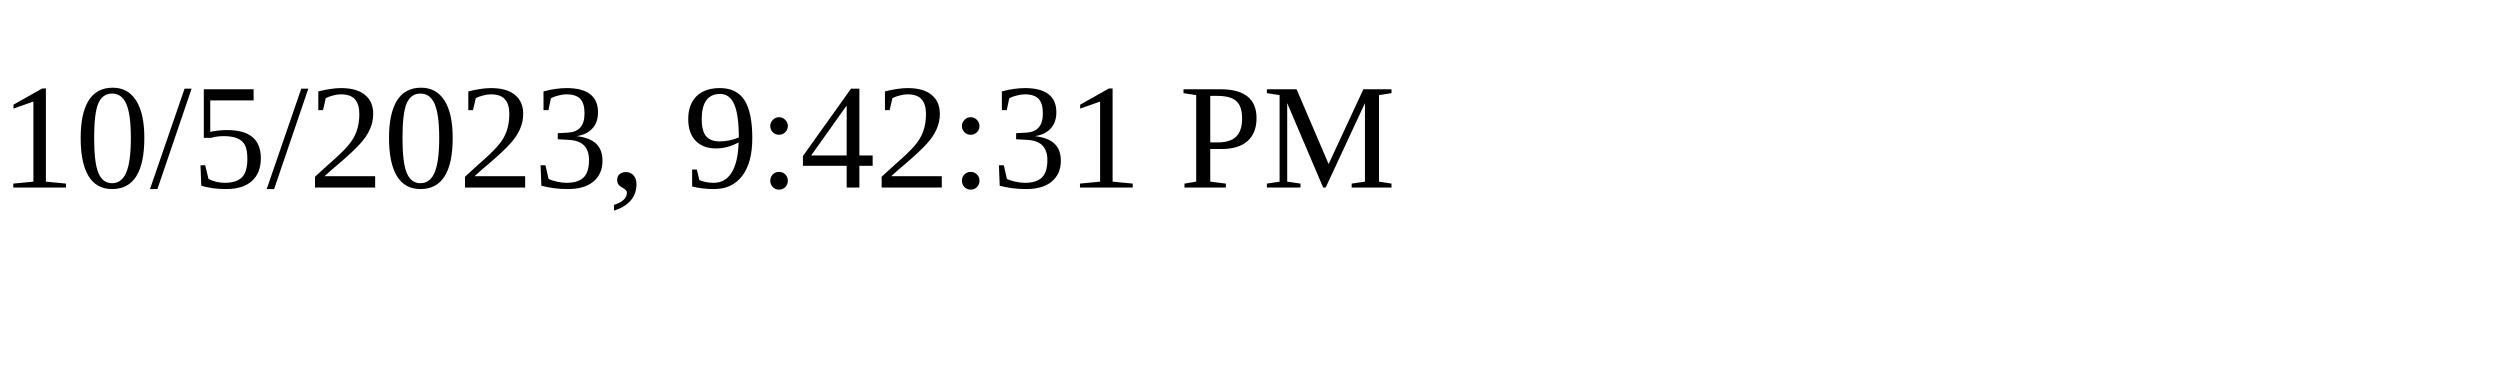
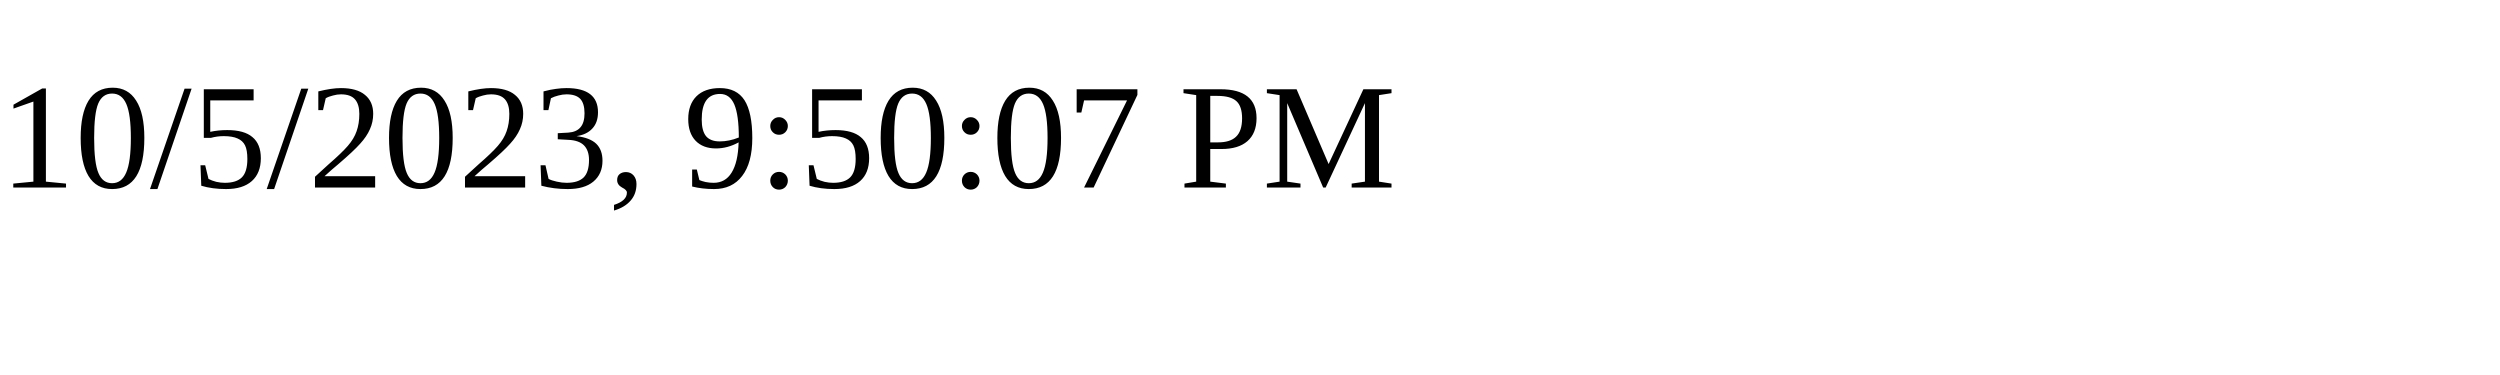
<svg xmlns="http://www.w3.org/2000/svg" height="30" width="200">
-   <text x="0" y="15">10/5/2023, 9:42:31 PM</text>
+   <text x="0" y="15">10/5/2023, 9:50:07 PM</text>
</svg>
